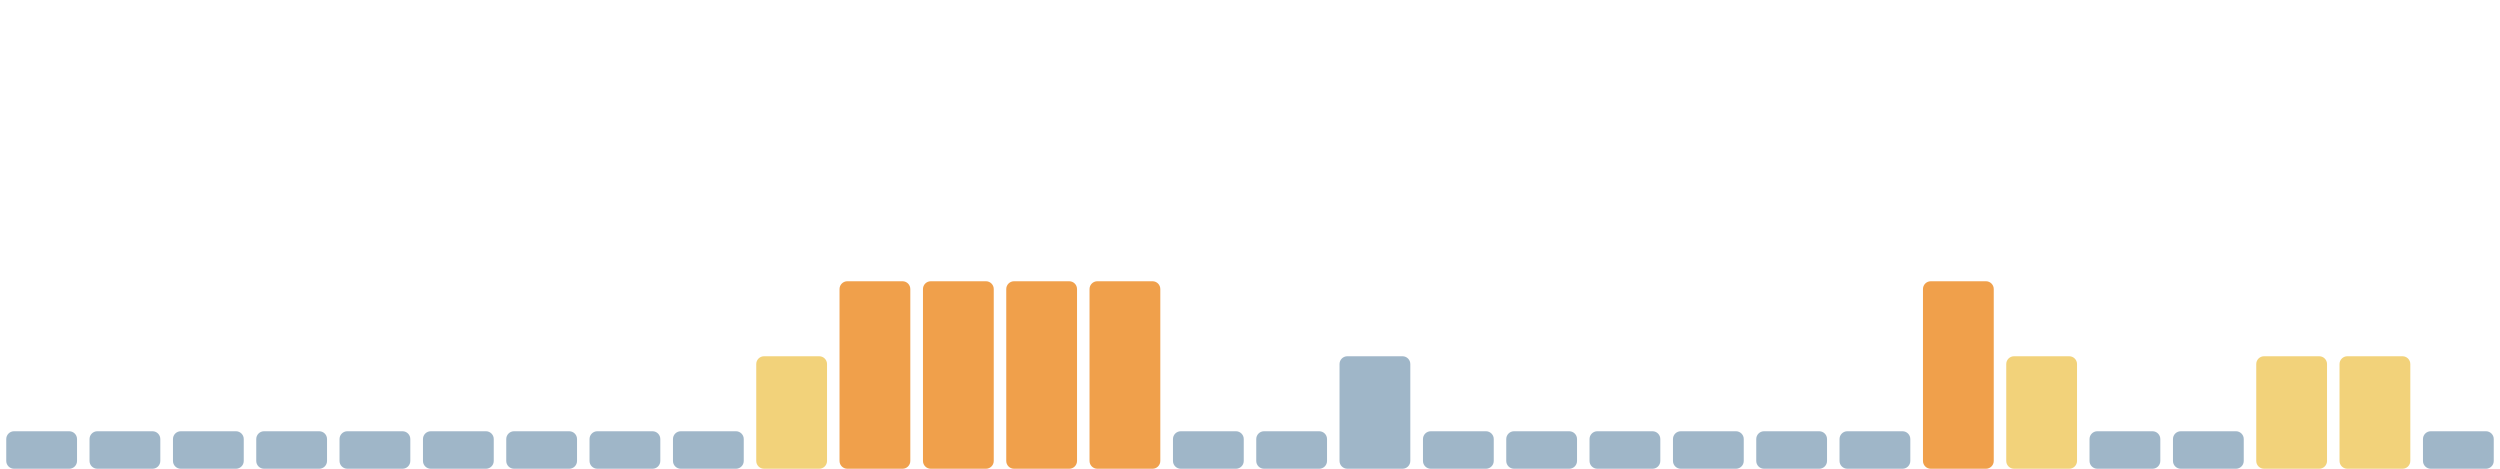
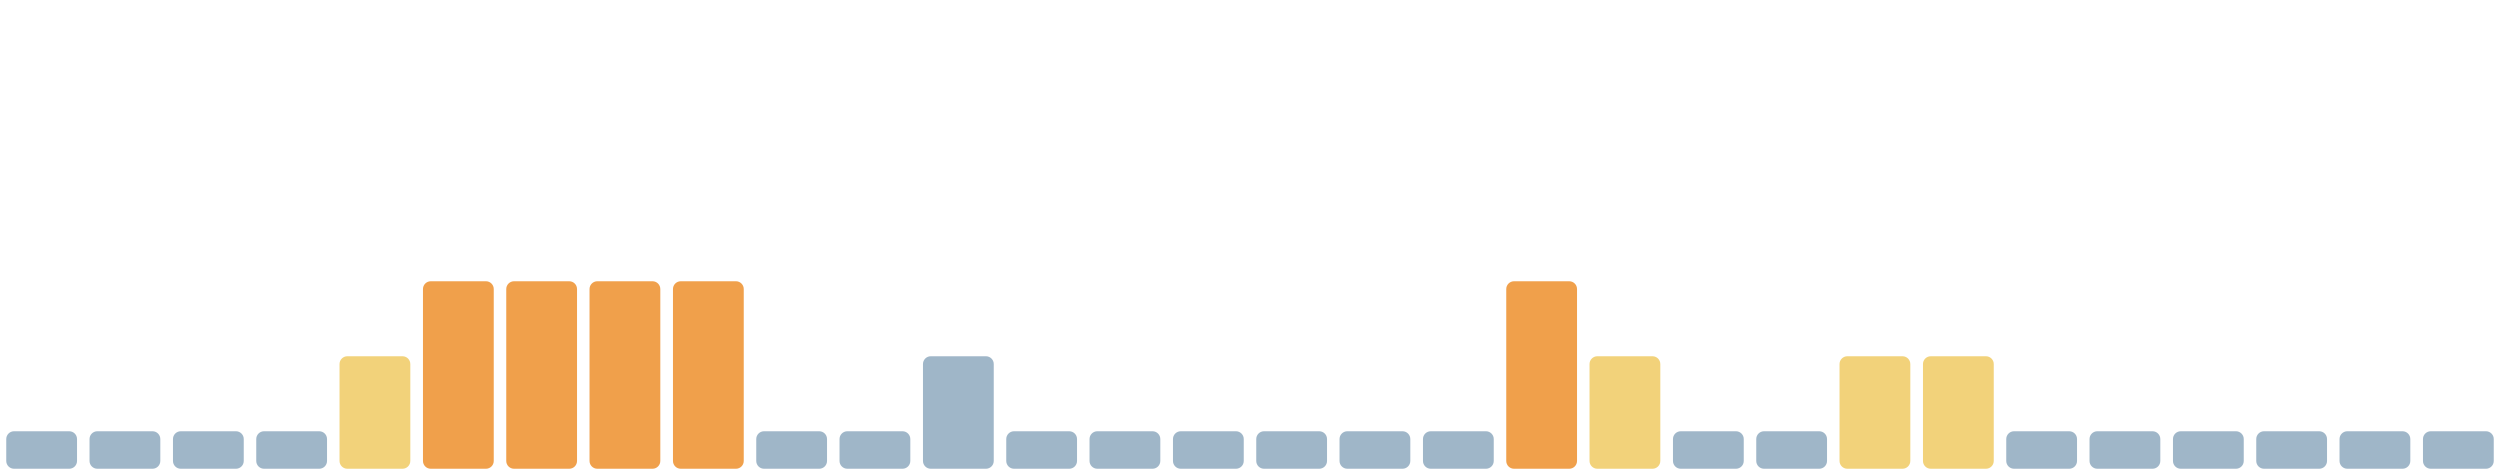
<svg xmlns="http://www.w3.org/2000/svg" viewBox="0 0 1600 300" width="1600" height="300" preserveAspectRatio="none" role="img" aria-label="Índice de huella climática de los últimos 30 días">
  <rect x="4.0" y="276" width="45.3" height="24" rx="5" fill="#9fb6c8" />
  <rect x="57.3" y="276" width="45.3" height="24" rx="5" fill="#9fb6c8" />
  <rect x="110.7" y="276" width="45.3" height="24" rx="5" fill="#9fb6c8" />
  <rect x="164.0" y="276" width="45.3" height="24" rx="5" fill="#9fb6c8" />
-   <rect x="217.3" y="276" width="45.3" height="24" rx="5" fill="#9fb6c8" />
-   <rect x="270.7" y="276" width="45.3" height="24" rx="5" fill="#9fb6c8" />
-   <rect x="324.0" y="276" width="45.3" height="24" rx="5" fill="#9fb6c8" />
-   <rect x="377.3" y="276" width="45.3" height="24" rx="5" fill="#9fb6c8" />
-   <rect x="430.7" y="276" width="45.3" height="24" rx="5" fill="#9fb6c8" />
-   <rect x="484.0" y="228" width="45.3" height="72" rx="5" fill="#f2d27a" />
-   <rect x="537.3" y="180" width="45.3" height="120" rx="5" fill="#f0a04b" />
-   <rect x="590.7" y="180" width="45.3" height="120" rx="5" fill="#f0a04b" />
-   <rect x="644.0" y="180" width="45.3" height="120" rx="5" fill="#f0a04b" />
-   <rect x="697.3" y="180" width="45.3" height="120" rx="5" fill="#f0a04b" />
+   <rect x="217.3" y="228" width="45.3" height="72" rx="5" fill="#f2d27a" />
+   <rect x="270.7" y="180" width="45.3" height="120" rx="5" fill="#f0a04b" />
+   <rect x="324.0" y="180" width="45.3" height="120" rx="5" fill="#f0a04b" />
+   <rect x="377.3" y="180" width="45.3" height="120" rx="5" fill="#f0a04b" />
+   <rect x="430.7" y="180" width="45.3" height="120" rx="5" fill="#f0a04b" />
+   <rect x="484.0" y="276" width="45.3" height="24" rx="5" fill="#9fb6c8" />
+   <rect x="537.3" y="276" width="45.3" height="24" rx="5" fill="#9fb6c8" />
+   <rect x="590.7" y="228" width="45.3" height="72" rx="5" fill="#9fb6c8" />
+   <rect x="644.0" y="276" width="45.3" height="24" rx="5" fill="#9fb6c8" />
+   <rect x="697.3" y="276" width="45.3" height="24" rx="5" fill="#9fb6c8" />
  <rect x="750.7" y="276" width="45.3" height="24" rx="5" fill="#9fb6c8" />
  <rect x="804.0" y="276" width="45.3" height="24" rx="5" fill="#9fb6c8" />
-   <rect x="857.3" y="228" width="45.3" height="72" rx="5" fill="#9fb6c8" />
+   <rect x="857.3" y="276" width="45.3" height="24" rx="5" fill="#9fb6c8" />
  <rect x="910.7" y="276" width="45.3" height="24" rx="5" fill="#9fb6c8" />
-   <rect x="964.0" y="276" width="45.3" height="24" rx="5" fill="#9fb6c8" />
-   <rect x="1017.3" y="276" width="45.3" height="24" rx="5" fill="#9fb6c8" />
+   <rect x="964.0" y="180" width="45.3" height="120" rx="5" fill="#f0a04b" />
+   <rect x="1017.3" y="228" width="45.3" height="72" rx="5" fill="#f2d27a" />
  <rect x="1070.7" y="276" width="45.3" height="24" rx="5" fill="#9fb6c8" />
  <rect x="1124.0" y="276" width="45.3" height="24" rx="5" fill="#9fb6c8" />
-   <rect x="1177.3" y="276" width="45.3" height="24" rx="5" fill="#9fb6c8" />
-   <rect x="1230.7" y="180" width="45.3" height="120" rx="5" fill="#f0a04b" />
-   <rect x="1284.0" y="228" width="45.3" height="72" rx="5" fill="#f2d27a" />
+   <rect x="1177.3" y="228" width="45.3" height="72" rx="5" fill="#f2d27a" />
+   <rect x="1230.7" y="228" width="45.3" height="72" rx="5" fill="#f2d27a" />
+   <rect x="1284.0" y="276" width="45.3" height="24" rx="5" fill="#9fb6c8" />
  <rect x="1337.3" y="276" width="45.3" height="24" rx="5" fill="#9fb6c8" />
  <rect x="1390.7" y="276" width="45.3" height="24" rx="5" fill="#9fb6c8" />
-   <rect x="1444.0" y="228" width="45.3" height="72" rx="5" fill="#f2d27a" />
-   <rect x="1497.3" y="228" width="45.3" height="72" rx="5" fill="#f2d27a" />
+   <rect x="1444.0" y="276" width="45.3" height="24" rx="5" fill="#9fb6c8" />
+   <rect x="1497.3" y="276" width="45.3" height="24" rx="5" fill="#9fb6c8" />
  <rect x="1550.7" y="276" width="45.3" height="24" rx="5" fill="#9fb6c8" />
</svg>
